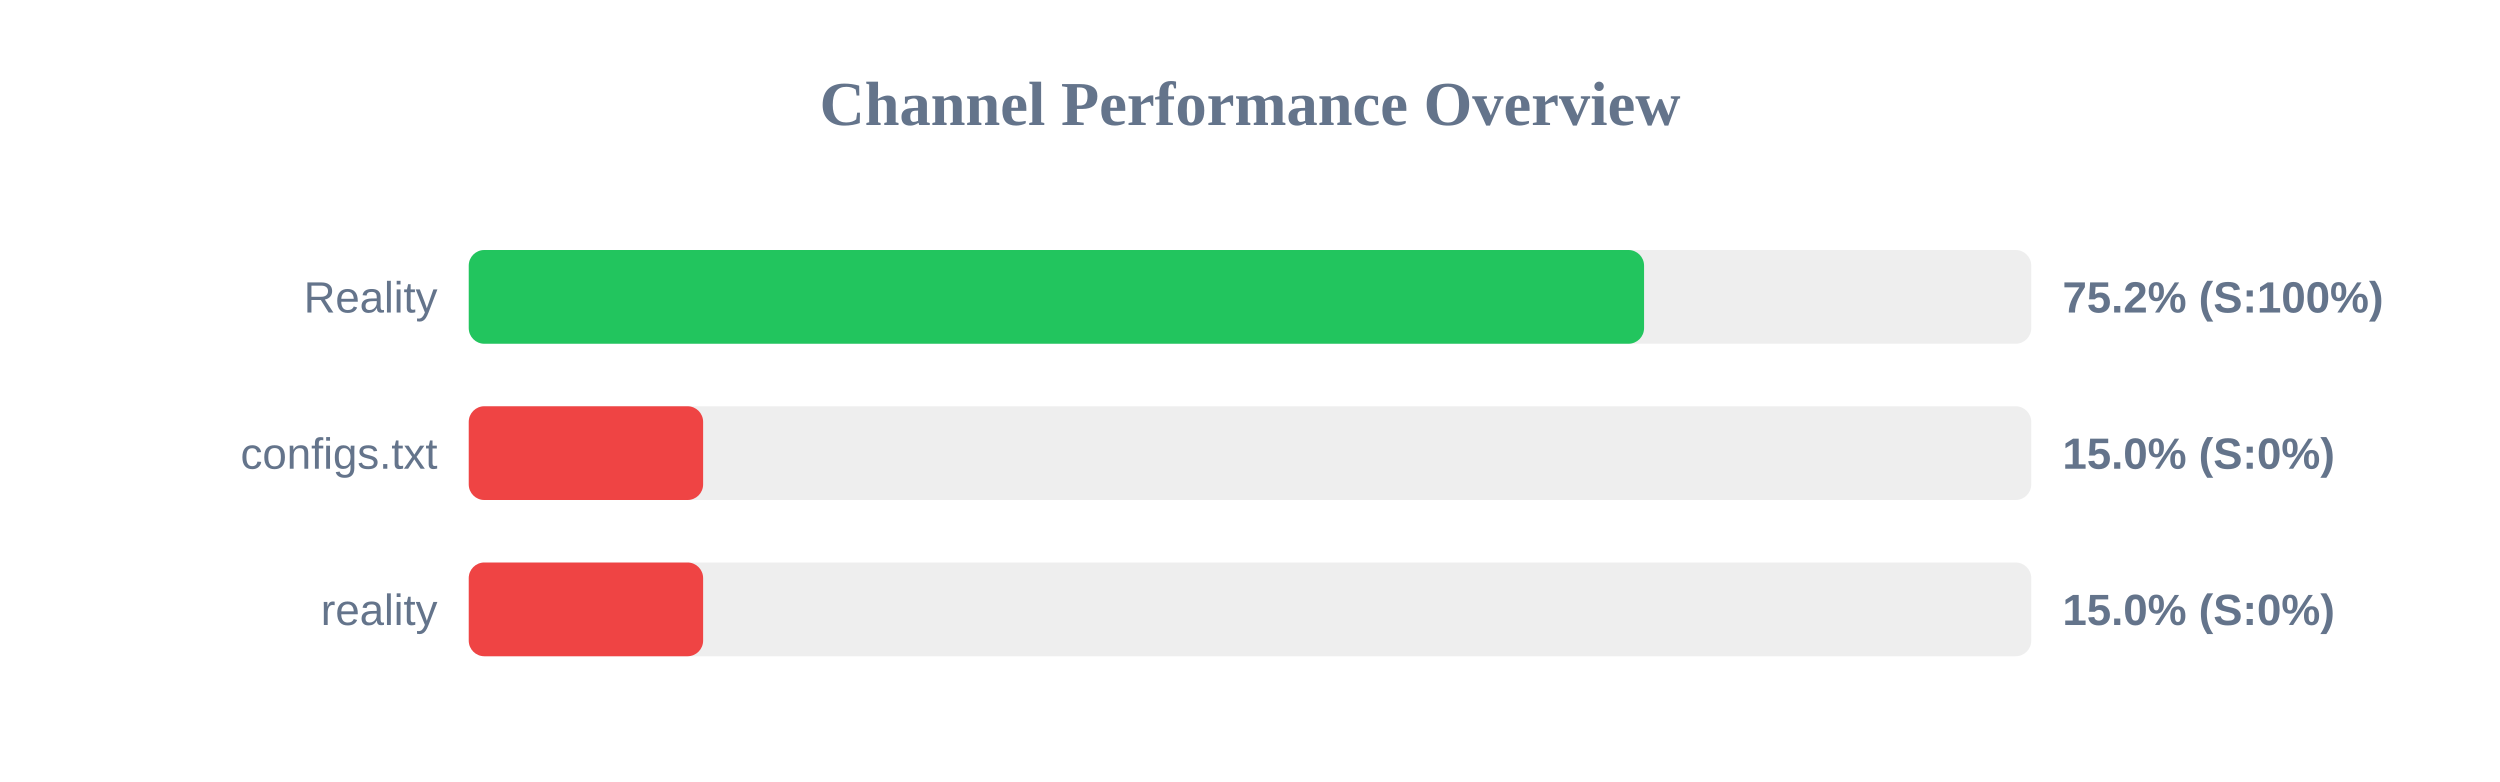
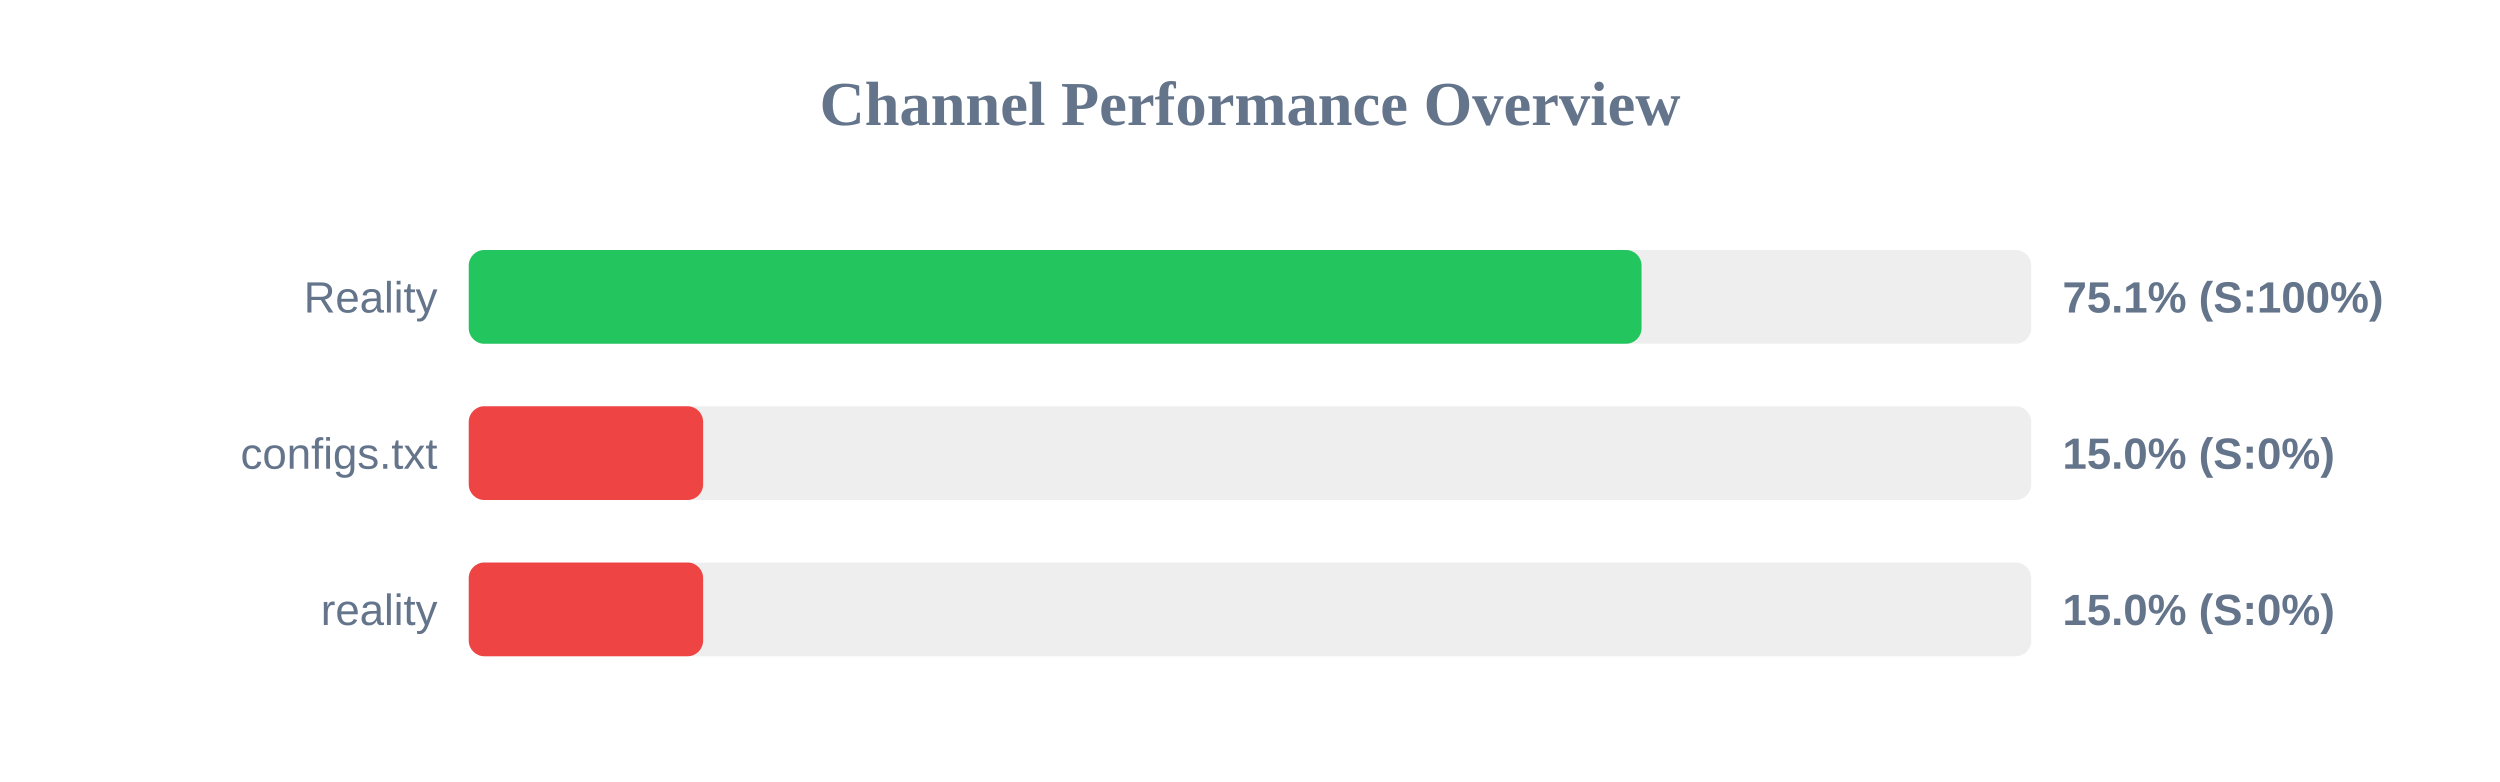
<svg xmlns="http://www.w3.org/2000/svg" width="800" height="250" version="1.1">
  <style>
        .row { font: 14px Arial; fill: #64748b; }
        .score { font: bold 14px Arial; fill: #64748b; }
    </style>
  <text x="400" y="40" text-anchor="middle" font-size="20px" font-weight="bold" fill="#64748b">Channel Performance Overview</text>
  <rect x="150" y="80" width="500" height="30" fill="#eee" rx="5" />
-   <rect x="150" y="80" width="376.1" height="30" fill="#22c55e" rx="5" />
+   <rect x="150" y="80" width="375.3" height="30" fill="#22c55e" rx="5" />
  <text x="140" y="100" text-anchor="end" class="row">Reality</text>
-   <text x="660" y="100" text-anchor="start" class="score">75.2% (S:100%)</text>
+   <text x="660" y="100" text-anchor="start" class="score">75.1% (S:100%)</text>
  <rect x="150" y="130" width="500" height="30" fill="#eee" rx="5" />
  <rect x="150" y="130" width="75.0" height="30" fill="#ef4444" rx="5" />
  <text x="140" y="150" text-anchor="end" class="row">configs.txt</text>
  <text x="660" y="150" text-anchor="start" class="score">15.0% (S:0%)</text>
  <rect x="150" y="180" width="500" height="30" fill="#eee" rx="5" />
  <rect x="150" y="180" width="75.0" height="30" fill="#ef4444" rx="5" />
  <text x="140" y="200" text-anchor="end" class="row">reality</text>
  <text x="660" y="200" text-anchor="start" class="score">15.0% (S:0%)</text>
</svg>
